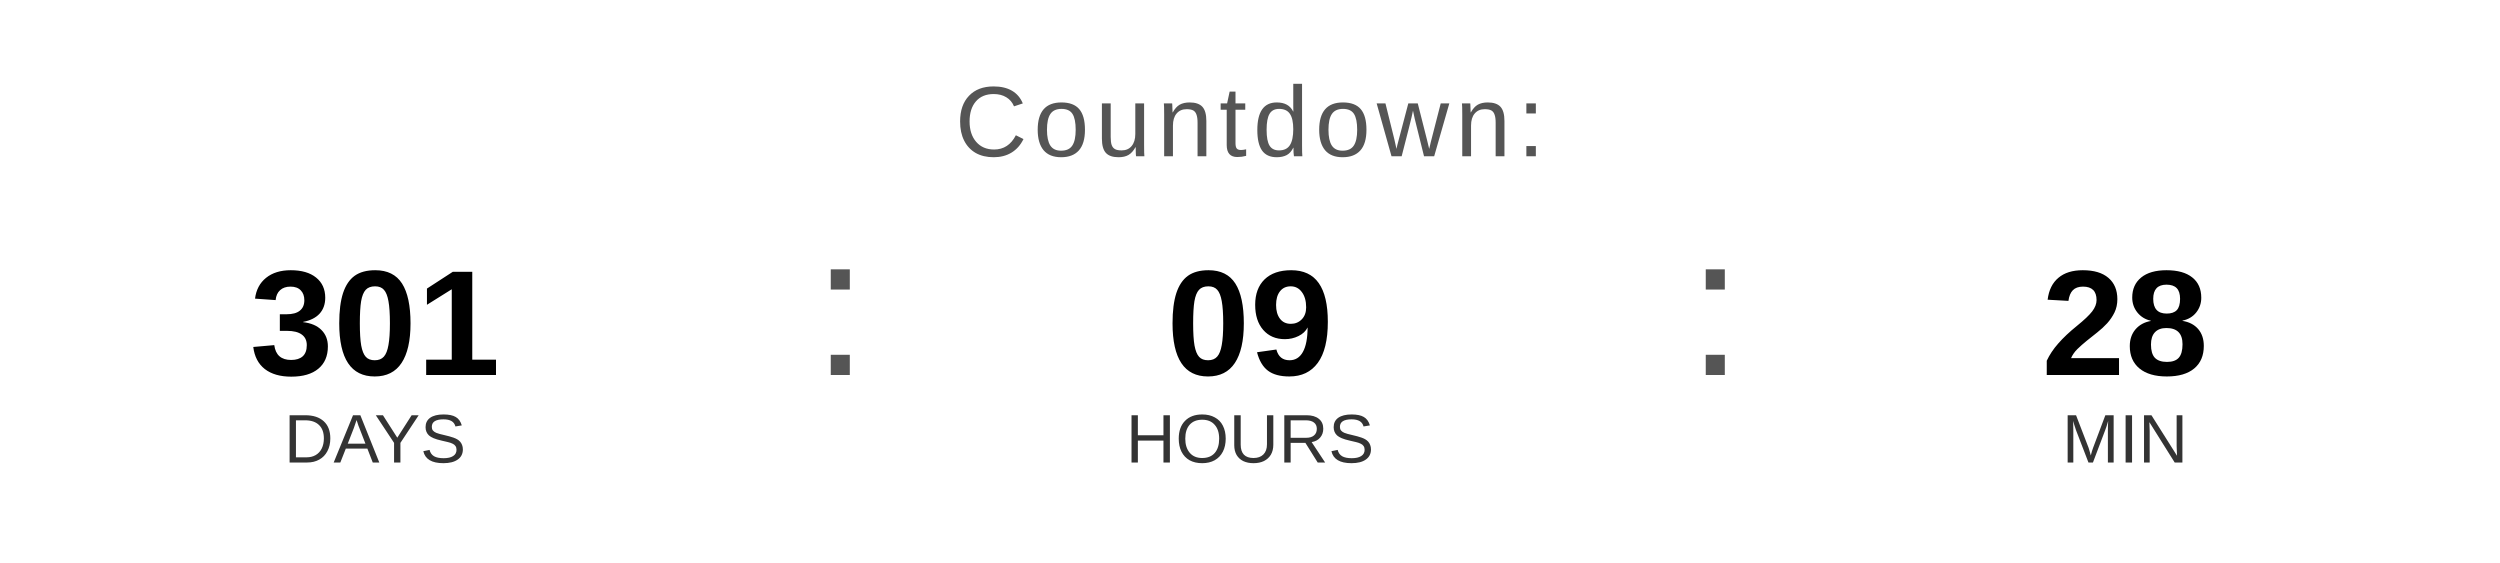
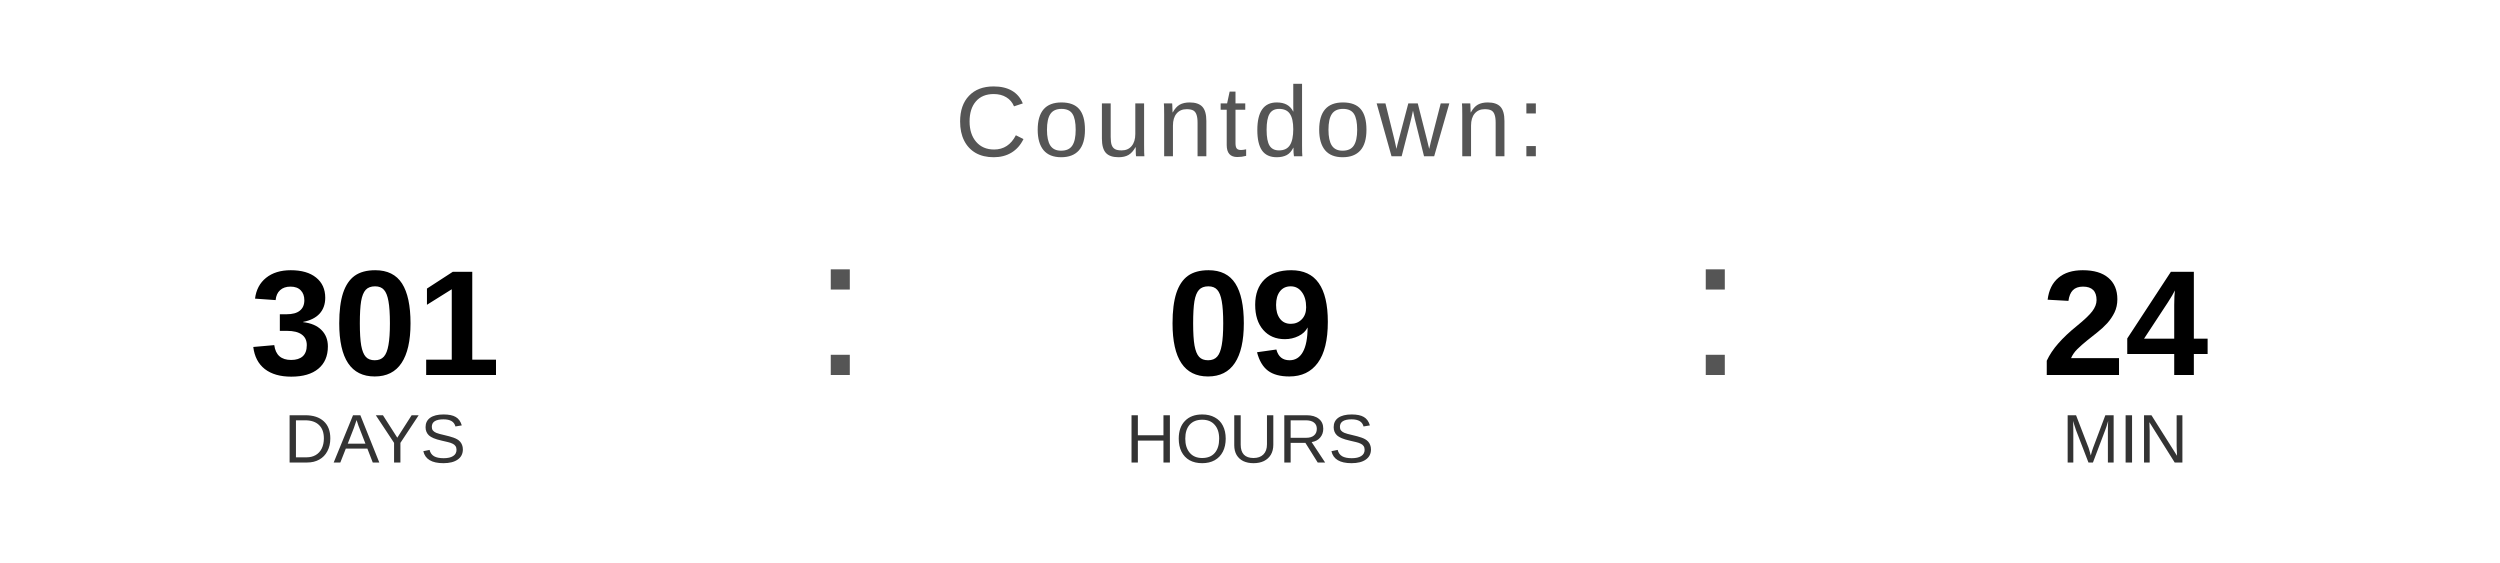
<svg xmlns="http://www.w3.org/2000/svg" width="400" height="90" viewBox="0 0 400 90">
  <text x="200" y="25" font-family="Arial, Helvetica, sans-serif" font-size="16" fill="#555555" text-anchor="middle" letter-spacing="1">
    Countdown:
  </text>
  <text x="60" y="60" font-family="Arial, Helvetica, sans-serif" font-size="24" font-weight="bold" fill="#000000" text-anchor="middle">301</text>
  <text x="60" y="74" font-family="Arial, Helvetica, sans-serif" font-size="11" fill="#333333" text-anchor="middle">DAYS</text>
  <text x="130" y="60" font-family="Arial, sans-serif" font-size="32" fill="#555555">:</text>
  <text x="200" y="60" font-family="Arial, Helvetica, sans-serif" font-size="24" font-weight="bold" fill="#000000" text-anchor="middle">09</text>
  <text x="200" y="74" font-family="Arial, Helvetica, sans-serif" font-size="11" fill="#333333" text-anchor="middle">HOURS</text>
  <text x="270" y="60" font-family="Arial, sans-serif" font-size="32" fill="#555555">:</text>
-   <text x="340" y="60" font-family="Arial, Helvetica, sans-serif" font-size="24" font-weight="bold" fill="#000000" text-anchor="middle">28</text>
+   <text x="340" y="60" font-family="Arial, Helvetica, sans-serif" font-size="24" font-weight="bold" fill="#000000" text-anchor="middle">24</text>
  <text x="340" y="74" font-family="Arial, Helvetica, sans-serif" font-size="11" fill="#333333" text-anchor="middle">MIN</text>
</svg>
